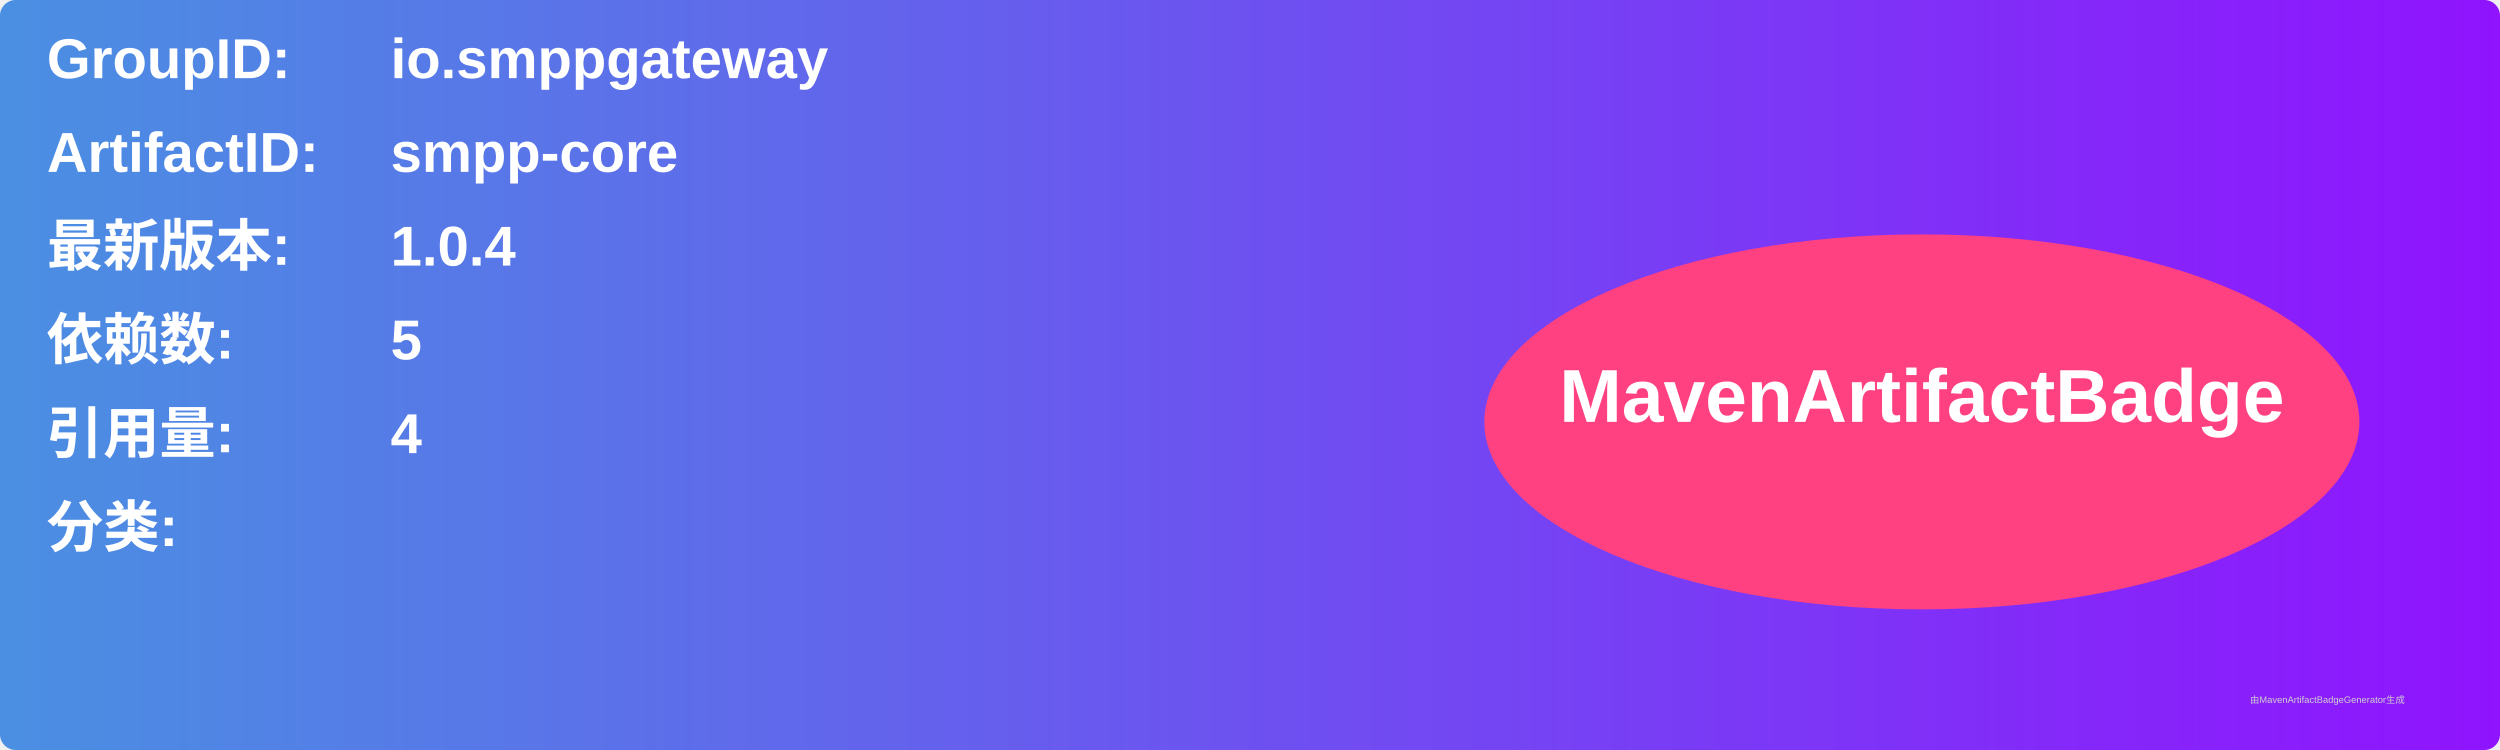
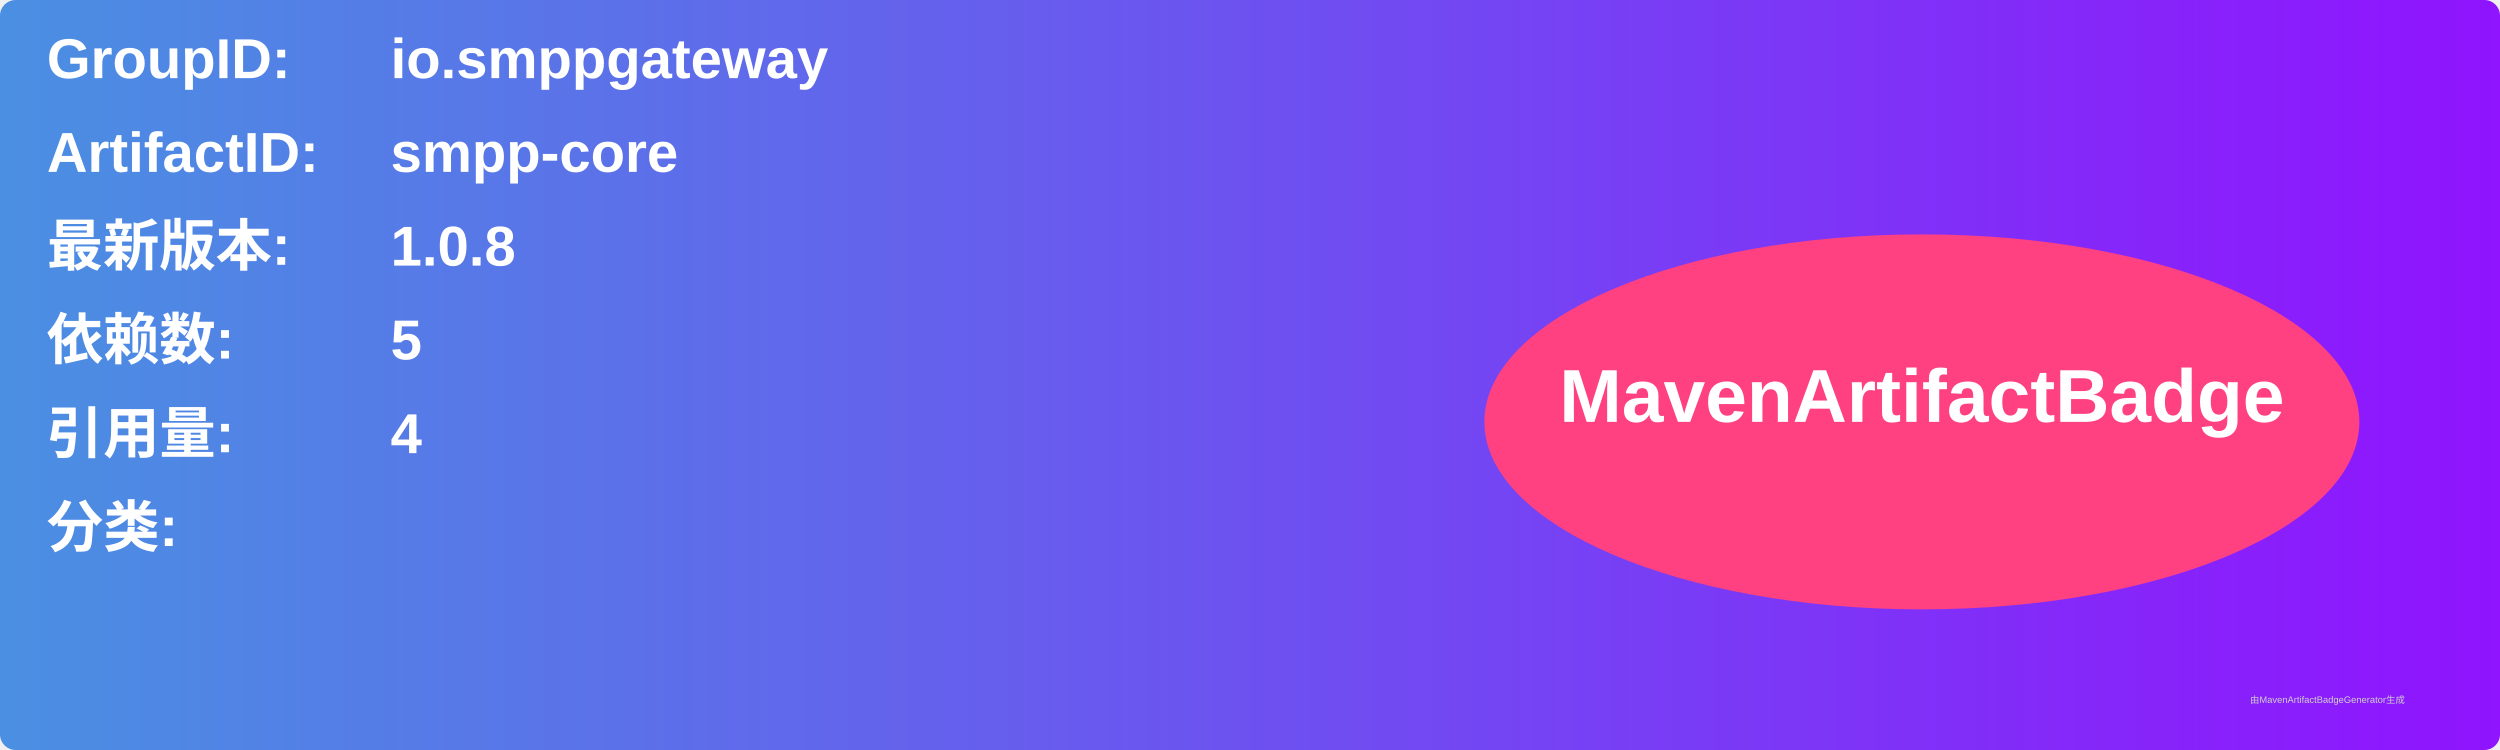
<svg xmlns="http://www.w3.org/2000/svg" width="800" height="240" viewBox="0 0 800 240">
  <linearGradient id="grad" x1="0%" y1="0%" x2="100%" y2="0%">
    <stop offset="0%" stop-color="#4a90e2" />
    <stop offset="100%" stop-color="#9013fe" />
  </linearGradient>
  <rect width="100%" height="100%" rx="5" ry="5" fill="url(#grad)" />
  <g transform="translate(15, 15)">
    <text x="0" y="10" font-family="Arial" font-size="18" fill="white" font-weight="bold" width="260">GroupID:</text>
    <text x="110" y="10" font-family="Arial" font-size="18" fill="white" font-weight="bold" width="460">io.smppgateway</text>
    <text x="0" y="40" font-family="Arial" font-size="18" fill="white" font-weight="bold" width="260">ArtifactID:</text>
    <text x="110" y="40" font-family="Arial" font-size="18" fill="white" font-weight="bold" width="460">smpp-core</text>
    <text x="0" y="70" font-family="Arial" font-size="18" fill="white" font-weight="bold">最新版本:</text>
    <text x="110" y="70" font-family="Arial" font-size="18" fill="white" font-weight="bold">
-       <tspan font-weight="bold">1.0.4</tspan>
+       <tspan font-weight="bold">1.0.8</tspan>
    </text>
    <text x="0" y="100" font-family="Arial" font-size="18" fill="white" font-weight="bold">依赖数: </text>
    <text x="110" y="100" font-family="Arial" font-size="18" fill="white">
      <tspan font-weight="bold">5</tspan>
    </text>
    <text x="0" y="130" font-family="Arial" font-size="18" fill="white" font-weight="bold">引用量: </text>
    <text x="110" y="130" font-family="Arial" font-size="18" fill="white">
      <tspan font-weight="bold">4</tspan>
    </text>
    <text x="0" y="160" font-family="Arial" font-size="18" fill="white" font-weight="bold">分类:</text>
    <text x="10" y="190" font-family="Arial" font-size="10" fill="white">
      <tspan font-weight="bold" />
    </text>
    <ellipse cx="600" cy="120" rx="140" ry="60" fill="#ff4081" />
    <text x="600" y="120" text-anchor="middle" font-family="Arial" font-size="24" fill="white" font-weight="bold">MavenArtifactBadge</text>
  </g>
  <text x="720" y="225" font-family="Arial" font-size="3" fill="#d0d0d0">由MavenArtifactBadgeGenerator生成</text>
</svg>
